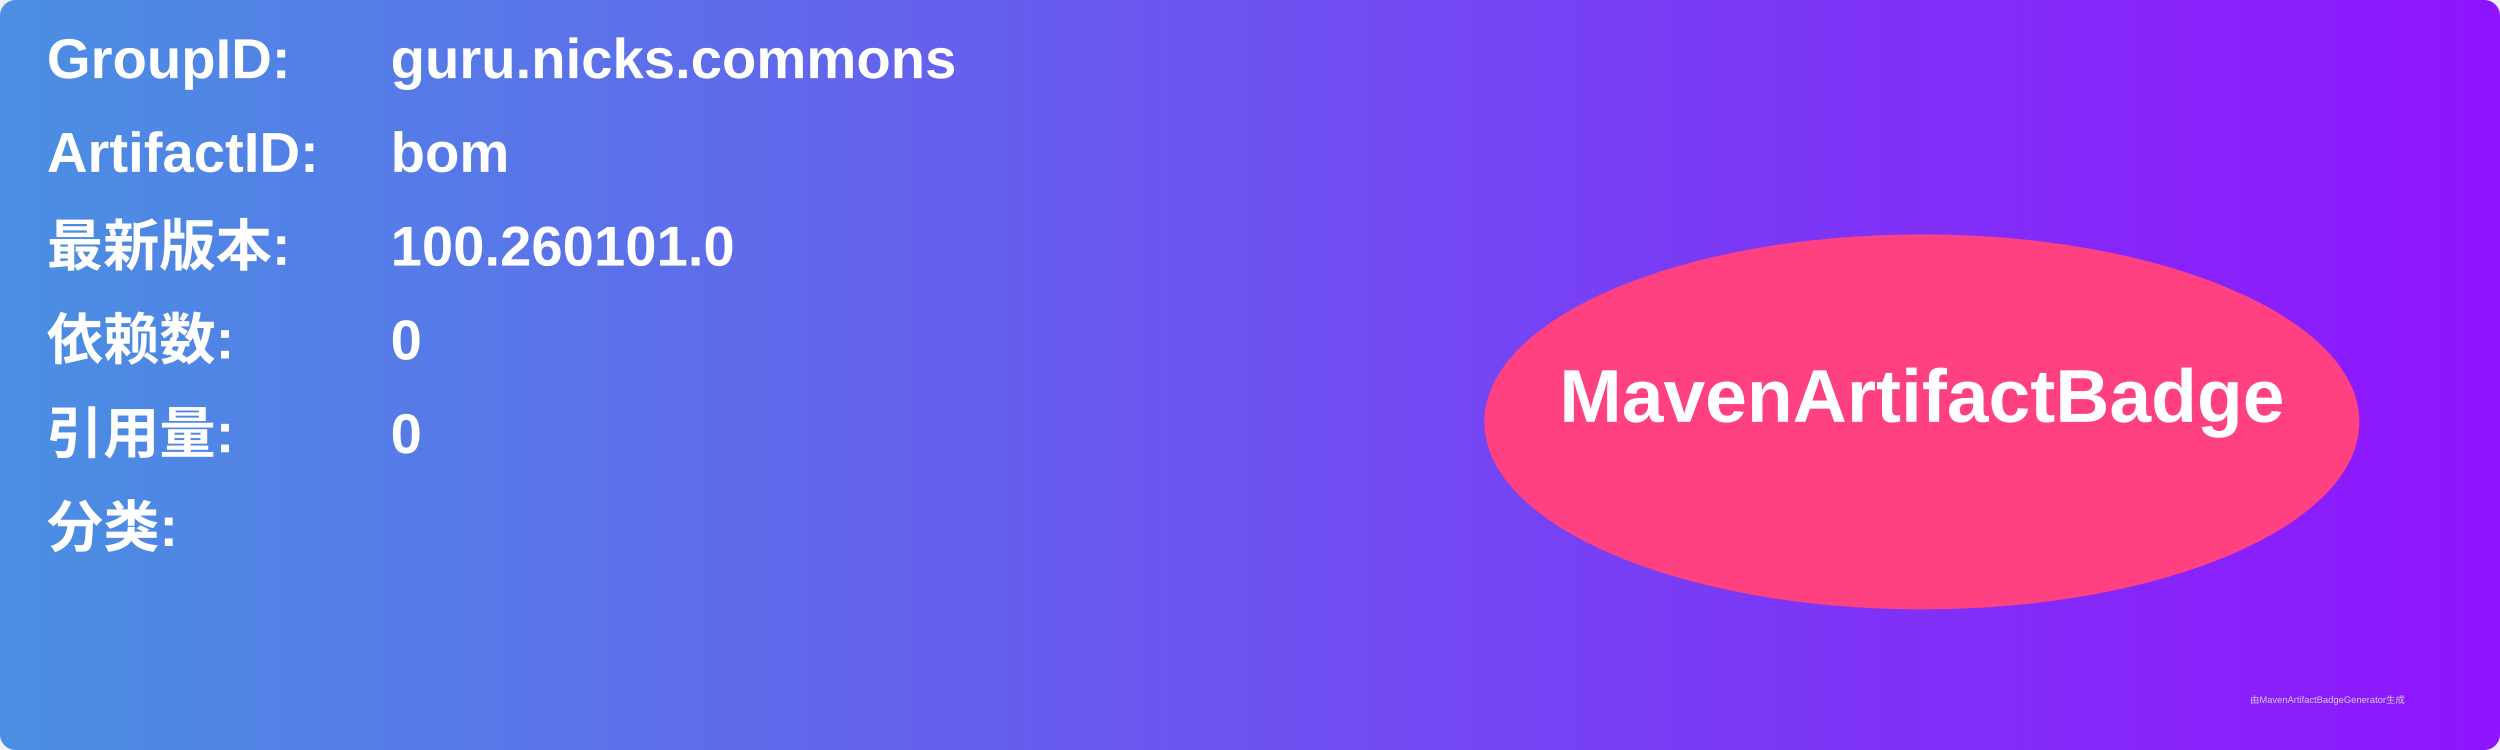
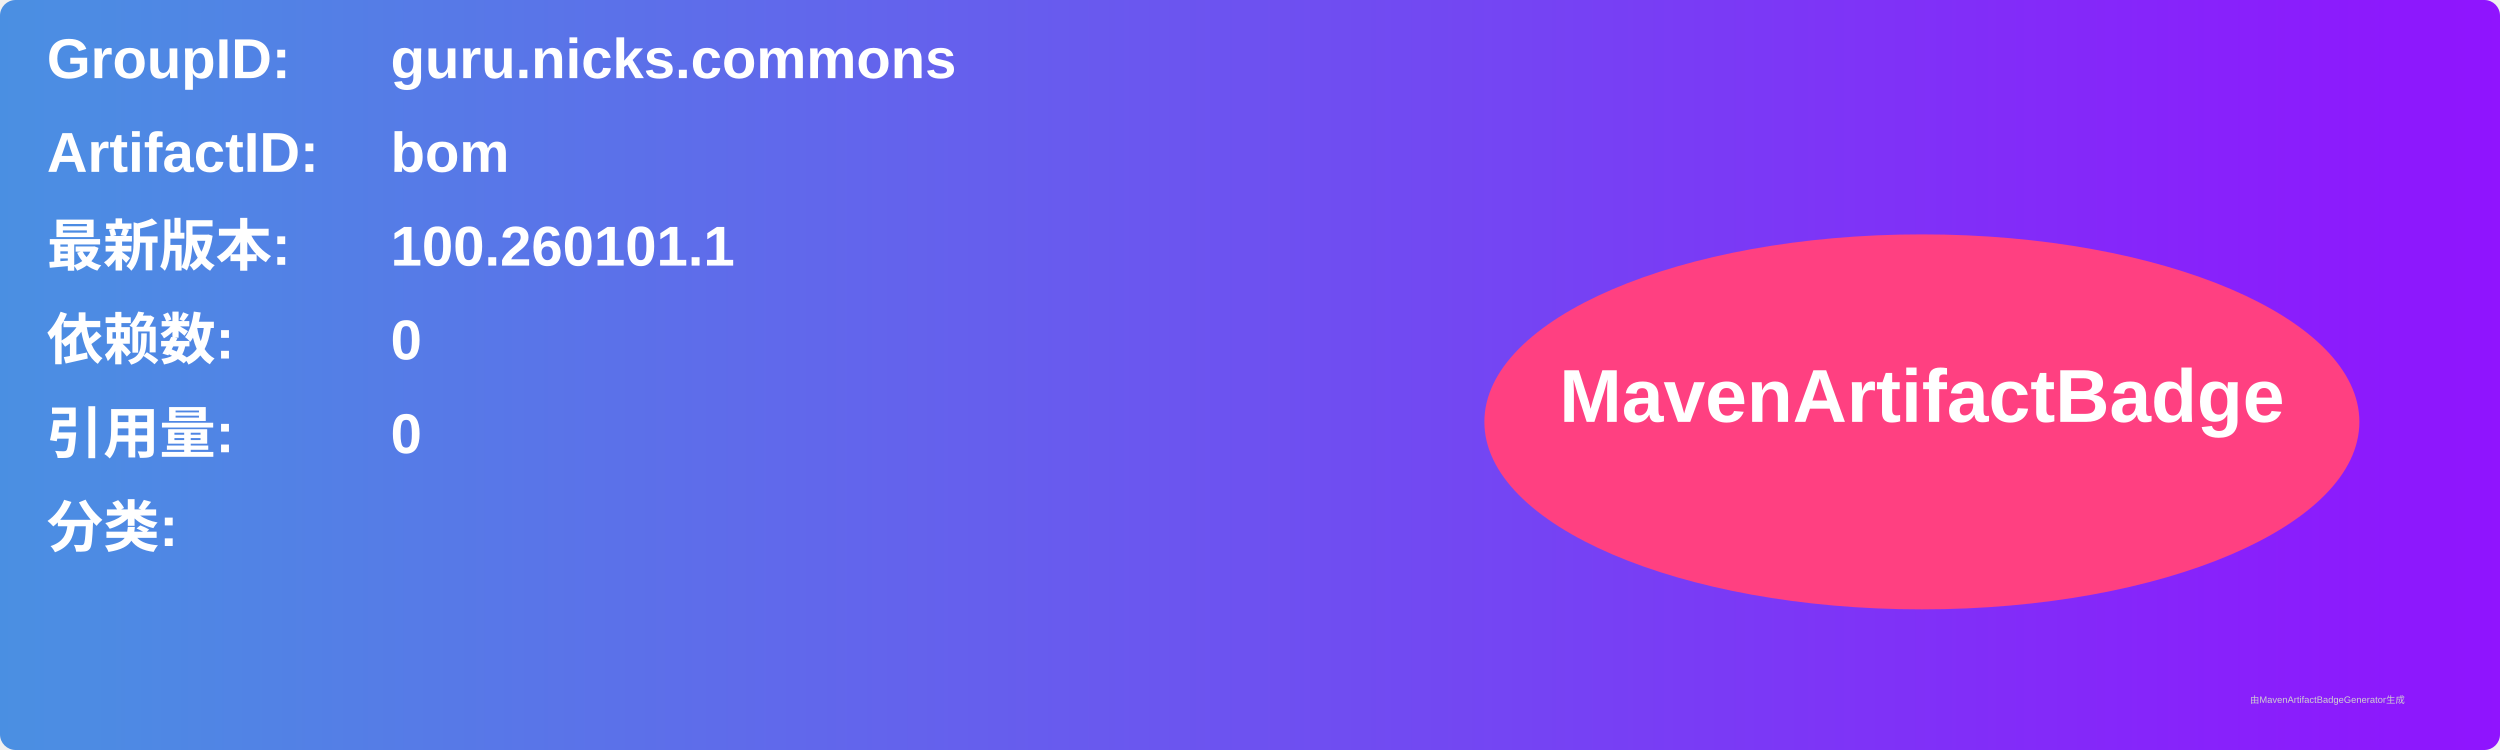
<svg xmlns="http://www.w3.org/2000/svg" width="800" height="240" viewBox="0 0 800 240">
  <linearGradient id="grad" x1="0%" y1="0%" x2="100%" y2="0%">
    <stop offset="0%" stop-color="#4a90e2" />
    <stop offset="100%" stop-color="#9013fe" />
  </linearGradient>
  <rect width="100%" height="100%" rx="5" ry="5" fill="url(#grad)" />
  <g transform="translate(15, 15)">
    <text x="0" y="10" font-family="Arial" font-size="18" fill="white" font-weight="bold" width="260">GroupID:</text>
    <text x="110" y="10" font-family="Arial" font-size="18" fill="white" font-weight="bold" width="460">guru.nicks.commons</text>
    <text x="0" y="40" font-family="Arial" font-size="18" fill="white" font-weight="bold" width="260">ArtifactID:</text>
    <text x="110" y="40" font-family="Arial" font-size="18" fill="white" font-weight="bold" width="460">bom</text>
    <text x="0" y="70" font-family="Arial" font-size="18" fill="white" font-weight="bold">最新版本:</text>
    <text x="110" y="70" font-family="Arial" font-size="18" fill="white" font-weight="bold">
-       <tspan font-weight="bold">100.260101.0</tspan>
+       <tspan font-weight="bold">100.260101.1</tspan>
    </text>
    <text x="0" y="100" font-family="Arial" font-size="18" fill="white" font-weight="bold">依赖数: </text>
    <text x="110" y="100" font-family="Arial" font-size="18" fill="white">
      <tspan font-weight="bold">0</tspan>
    </text>
    <text x="0" y="130" font-family="Arial" font-size="18" fill="white" font-weight="bold">引用量: </text>
    <text x="110" y="130" font-family="Arial" font-size="18" fill="white">
      <tspan font-weight="bold">0</tspan>
    </text>
    <text x="0" y="160" font-family="Arial" font-size="18" fill="white" font-weight="bold">分类:</text>
    <text x="10" y="190" font-family="Arial" font-size="10" fill="white">
      <tspan font-weight="bold" />
    </text>
    <ellipse cx="600" cy="120" rx="140" ry="60" fill="#ff4081" />
    <text x="600" y="120" text-anchor="middle" font-family="Arial" font-size="24" fill="white" font-weight="bold">MavenArtifactBadge</text>
  </g>
  <text x="720" y="225" font-family="Arial" font-size="3" fill="#d0d0d0">由MavenArtifactBadgeGenerator生成</text>
</svg>
